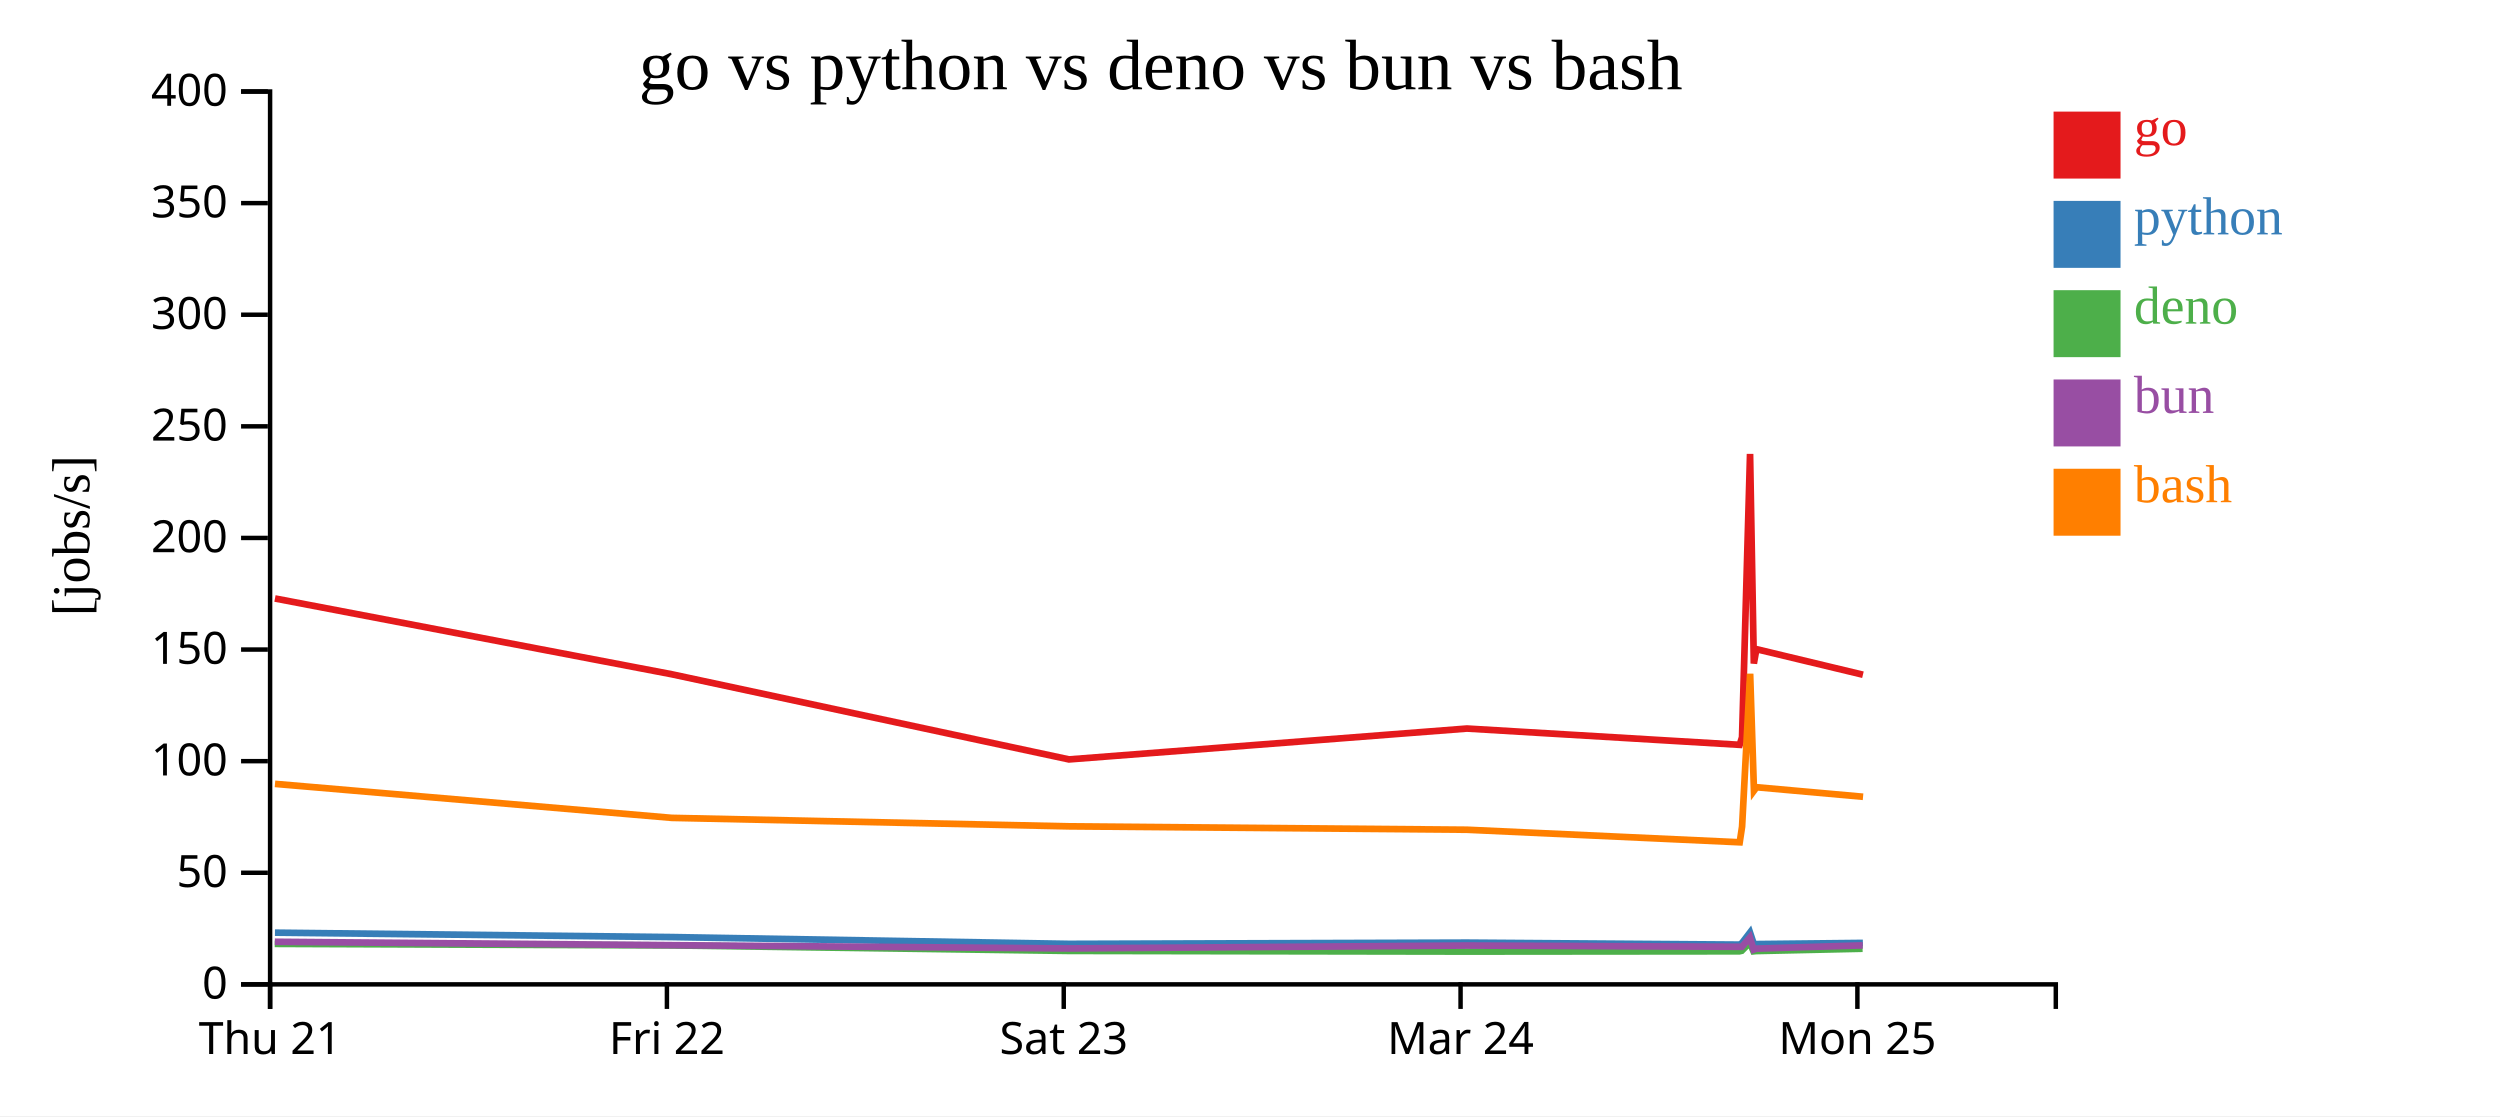
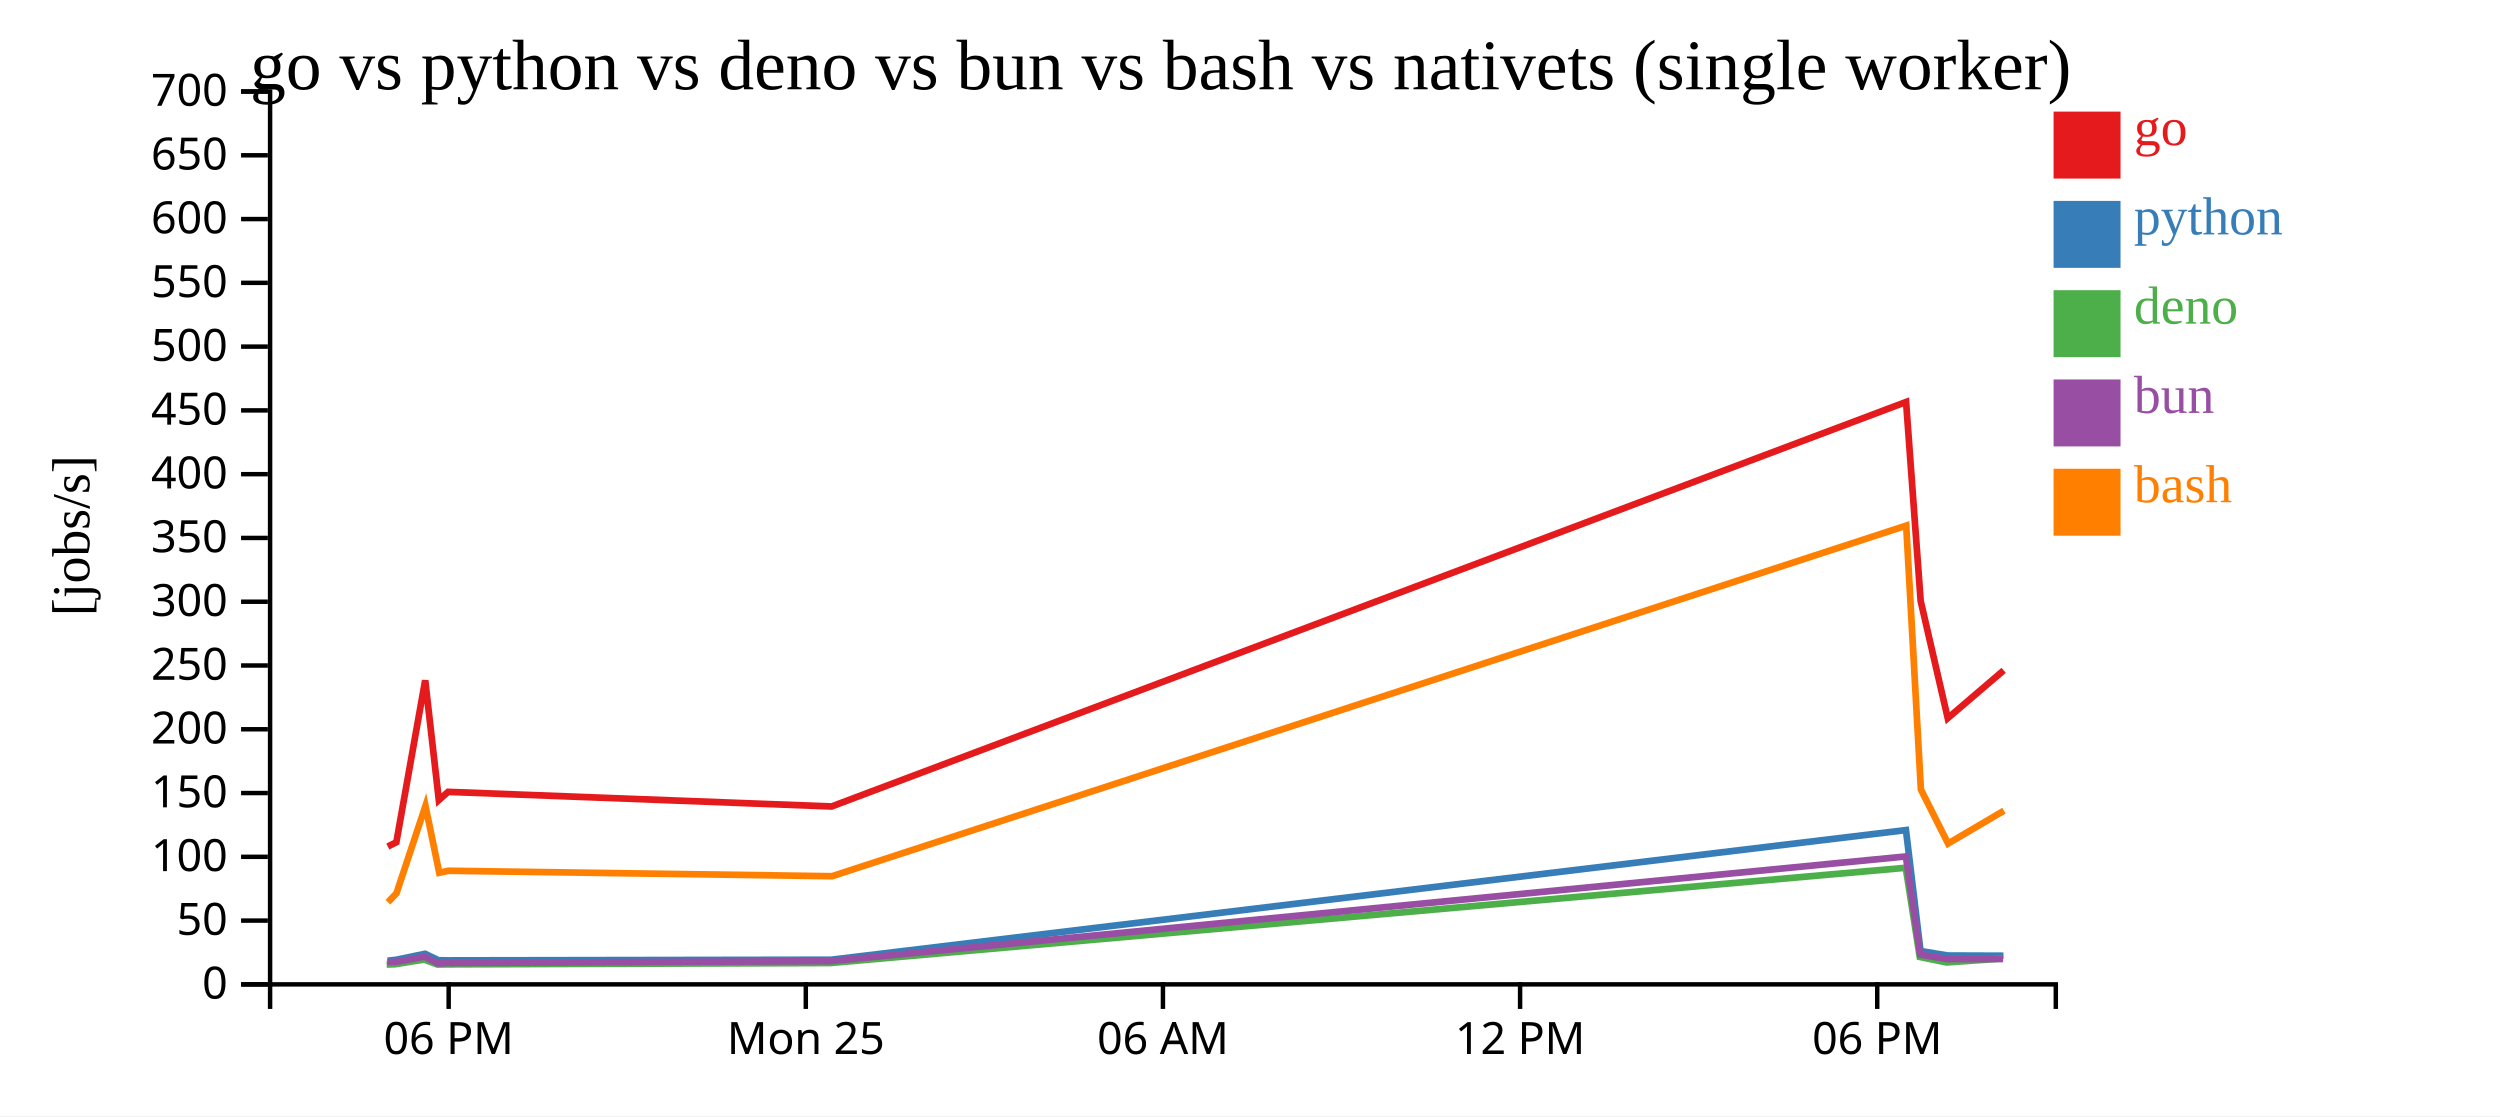
<svg xmlns="http://www.w3.org/2000/svg" width="560" height="250">
  <rect width="100%" height="100%" fill="white" />
  <g transform="translate(60,20)">
    <g transform="translate(0,200)" fill="none" font-size="10" font-family="sans-serif" text-anchor="middle">
      <path class="domain" stroke="currentColor" d="M0.5,6V0.5H400.5V6" />
-       <g class="tick" opacity="1" transform="translate(0.5,0)">
+       <g class="tick" opacity="1" transform="translate(40.5,0)">
        <line stroke="currentColor" y2="6" />
-         <text fill="currentColor" y="9" dy="0.71em">Thu 21</text>
+         <text fill="currentColor" y="9" dy="0.71em">06 PM</text>
      </g>
-       <g class="tick" opacity="1" transform="translate(89.38889,0)">
-         <line stroke="currentColor" y2="6" />
-         <text fill="currentColor" y="9" dy="0.71em">Fri 22</text>
-       </g>
-       <g class="tick" opacity="1" transform="translate(178.2778,0)">
-         <line stroke="currentColor" y2="6" />
-         <text fill="currentColor" y="9" dy="0.71em">Sat 23</text>
-       </g>
-       <g class="tick" opacity="1" transform="translate(267.1667,0)">
-         <line stroke="currentColor" y2="6" />
-         <text fill="currentColor" y="9" dy="0.71em">Mar 24</text>
-       </g>
-       <g class="tick" opacity="1" transform="translate(356.0556,0)">
+       <g class="tick" opacity="1" transform="translate(120.5,0)">
        <line stroke="currentColor" y2="6" />
        <text fill="currentColor" y="9" dy="0.71em">Mon 25</text>
+       </g>
+       <g class="tick" opacity="1" transform="translate(200.5,0)">
+         <line stroke="currentColor" y2="6" />
+         <text fill="currentColor" y="9" dy="0.71em">06 AM</text>
+       </g>
+       <g class="tick" opacity="1" transform="translate(280.5,0)">
+         <line stroke="currentColor" y2="6" />
+         <text fill="currentColor" y="9" dy="0.71em">12 PM</text>
+       </g>
+       <g class="tick" opacity="1" transform="translate(360.5,0)">
+         <line stroke="currentColor" y2="6" />
+         <text fill="currentColor" y="9" dy="0.71em">06 PM</text>
      </g>
    </g>
    <g fill="none" font-size="10" font-family="sans-serif" text-anchor="end">
      <path class="domain" stroke="currentColor" d="M-6,200.5H0.5V0.5H-6" />
      <g class="tick" opacity="1" transform="translate(0,200.5)">
        <line stroke="currentColor" x2="-6" />
        <text fill="currentColor" x="-9" dy="0.32em">0</text>
      </g>
-       <g class="tick" opacity="1" transform="translate(0,175.5)">
+       <g class="tick" opacity="1" transform="translate(0,186.2143)">
        <line stroke="currentColor" x2="-6" />
        <text fill="currentColor" x="-9" dy="0.32em">50</text>
      </g>
-       <g class="tick" opacity="1" transform="translate(0,150.5)">
+       <g class="tick" opacity="1" transform="translate(0,171.9286)">
        <line stroke="currentColor" x2="-6" />
        <text fill="currentColor" x="-9" dy="0.32em">100</text>
      </g>
-       <g class="tick" opacity="1" transform="translate(0,125.5)">
+       <g class="tick" opacity="1" transform="translate(0,157.6429)">
        <line stroke="currentColor" x2="-6" />
        <text fill="currentColor" x="-9" dy="0.32em">150</text>
      </g>
-       <g class="tick" opacity="1" transform="translate(0,100.5)">
+       <g class="tick" opacity="1" transform="translate(0,143.3571)">
        <line stroke="currentColor" x2="-6" />
        <text fill="currentColor" x="-9" dy="0.32em">200</text>
      </g>
-       <g class="tick" opacity="1" transform="translate(0,75.5)">
+       <g class="tick" opacity="1" transform="translate(0,129.0714)">
        <line stroke="currentColor" x2="-6" />
        <text fill="currentColor" x="-9" dy="0.32em">250</text>
      </g>
-       <g class="tick" opacity="1" transform="translate(0,50.5)">
+       <g class="tick" opacity="1" transform="translate(0,114.7857)">
        <line stroke="currentColor" x2="-6" />
        <text fill="currentColor" x="-9" dy="0.32em">300</text>
      </g>
-       <g class="tick" opacity="1" transform="translate(0,25.5)">
+       <g class="tick" opacity="1" transform="translate(0,100.5)">
        <line stroke="currentColor" x2="-6" />
        <text fill="currentColor" x="-9" dy="0.32em">350</text>
      </g>
-       <g class="tick" opacity="1" transform="translate(0,0.5)">
+       <g class="tick" opacity="1" transform="translate(0,86.21429)">
        <line stroke="currentColor" x2="-6" />
        <text fill="currentColor" x="-9" dy="0.32em">400</text>
      </g>
+       <g class="tick" opacity="1" transform="translate(0,71.92857)">
+         <line stroke="currentColor" x2="-6" />
+         <text fill="currentColor" x="-9" dy="0.32em">450</text>
+       </g>
+       <g class="tick" opacity="1" transform="translate(0,57.64286)">
+         <line stroke="currentColor" x2="-6" />
+         <text fill="currentColor" x="-9" dy="0.32em">500</text>
+       </g>
+       <g class="tick" opacity="1" transform="translate(0,43.35714)">
+         <line stroke="currentColor" x2="-6" />
+         <text fill="currentColor" x="-9" dy="0.32em">550</text>
+       </g>
+       <g class="tick" opacity="1" transform="translate(0,29.07143)">
+         <line stroke="currentColor" x2="-6" />
+         <text fill="currentColor" x="-9" dy="0.32em">600</text>
+       </g>
+       <g class="tick" opacity="1" transform="translate(0,14.78571)">
+         <line stroke="currentColor" x2="-6" />
+         <text fill="currentColor" x="-9" dy="0.32em">650</text>
+       </g>
+       <g class="tick" opacity="1" transform="translate(0,0.5)">
+         <line stroke="currentColor" x2="-6" />
+         <text fill="currentColor" x="-9" dy="0.32em">700</text>
+       </g>
    </g>
    <text text-anchor="middle" style="font-size: 12px" transform="rotate(-90)" y="-40" x="-100">[jobs/s]</text>
-     <text text-anchor="middle" style="font-size: 16px" y="0" x="200">go vs python vs deno vs bun vs bash</text>
-     <path class="line" fill="none" stroke="#e41a1c" stroke-width="1.5" d="M1.59,114.06L90.454,131.034L179.443,150.11L268.597,143.195L329.685,146.842L330.217,145.151L332.012,81.685L332.86,128.633L333.436,125.412L357.299,131.139" />
-     <path class="line" fill="none" stroke="#377eb8" stroke-width="1.5" d="M1.586,188.918L90.449,189.903L179.436,191.427L268.591,191.149L329.679,191.596L330.212,191.228L332.001,188.886L332.843,191.42L333.419,191.473L357.281,191.213" />
-     <path class="line" fill="none" stroke="#4daf4a" stroke-width="1.5" d="M1.532,191.427L90.39,191.775L179.369,193.004L268.528,193.156L329.613,193.096L330.147,192.976L331.95,191.144L332.775,193.097L333.351,193.036L357.217,192.512" />
-     <path class="line" fill="none" stroke="#984ea3" stroke-width="1.5" d="M1.562,190.957L90.423,191.719L179.404,192.448L268.56,191.801L329.647,192.08L330.18,192.081L331.976,190.005L332.811,192.704L333.387,192.495L357.249,191.76" />
-     <path class="line" fill="none" stroke="#ff7f00" stroke-width="1.5" d="M1.597,155.587L90.462,163.203L179.451,165.103L268.605,165.861L329.694,168.672L330.226,165.162L332.029,130.92L332.887,157.117L333.462,156.34L357.326,158.477" />
+     <text text-anchor="middle" style="font-size: 16px" y="0" x="200">go vs python vs deno vs bun vs bash vs nativets (single worker)</text>
+     <path class="line" fill="none" stroke="#e41a1c" stroke-width="1.5" d="M26.867,169.624L28.783,168.658L35.243,132.391L38.298,159.219L40.369,157.378L126.275,160.651L366.962,70.041L370.229,114.61L376.295,140.87L388.823,130.16" />
+     <path class="line" fill="none" stroke="#377eb8" stroke-width="1.5" d="M26.844,195.198L28.762,194.987L35.202,193.649L38.235,195.097L40.308,195.127L126.21,194.979L366.934,165.938L370.196,193.028L376.251,194.034L388.784,194.082" />
+     <path class="line" fill="none" stroke="#4daf4a" stroke-width="1.5" d="M26.606,196.055L28.528,195.986L35.019,194.939L37.988,196.056L40.065,196.02L125.981,195.721L366.888,174.38L370.027,194.357L376.05,195.588L388.584,194.711" />
+     <path class="line" fill="none" stroke="#984ea3" stroke-width="1.5" d="M26.728,195.474L28.65,195.475L35.115,194.289L38.12,195.831L40.193,195.712L126.098,195.292L366.912,171.84L370.116,193.825L376.157,194.828L388.691,194.818" />
+     <path class="line" fill="none" stroke="#ff7f00" stroke-width="1.5" d="M26.899,182.098L28.812,180.092L35.303,160.526L38.393,175.495L40.464,175.051L126.374,176.273L366.991,97.74L370.283,156.86L376.37,168.956L388.886,161.59" />
    <rect class="dot" x="400" y="5" width="15" height="15" style="fill: #e41a1c;" />
    <rect class="dot" x="400" y="25" width="15" height="15" style="fill: #377eb8;" />
    <rect class="dot" x="400" y="45" width="15" height="15" style="fill: #4daf4a;" />
    <rect class="dot" x="400" y="65" width="15" height="15" style="fill: #984ea3;" />
    <rect class="dot" x="400" y="85" width="15" height="15" style="fill: #ff7f00;" />
    <text class="label" x="418" y="12.5" style="fill: #e41a1c; alignment-baseline: middle;" text-anchor="left">go</text>
    <text class="label" x="418" y="32.5" style="fill: #377eb8; alignment-baseline: middle;" text-anchor="left">python</text>
    <text class="label" x="418" y="52.5" style="fill: #4daf4a; alignment-baseline: middle;" text-anchor="left">deno</text>
    <text class="label" x="418" y="72.5" style="fill: #984ea3; alignment-baseline: middle;" text-anchor="left">bun</text>
    <text class="label" x="418" y="92.5" style="fill: #ff7f00; alignment-baseline: middle;" text-anchor="left">bash</text>
  </g>
</svg>
